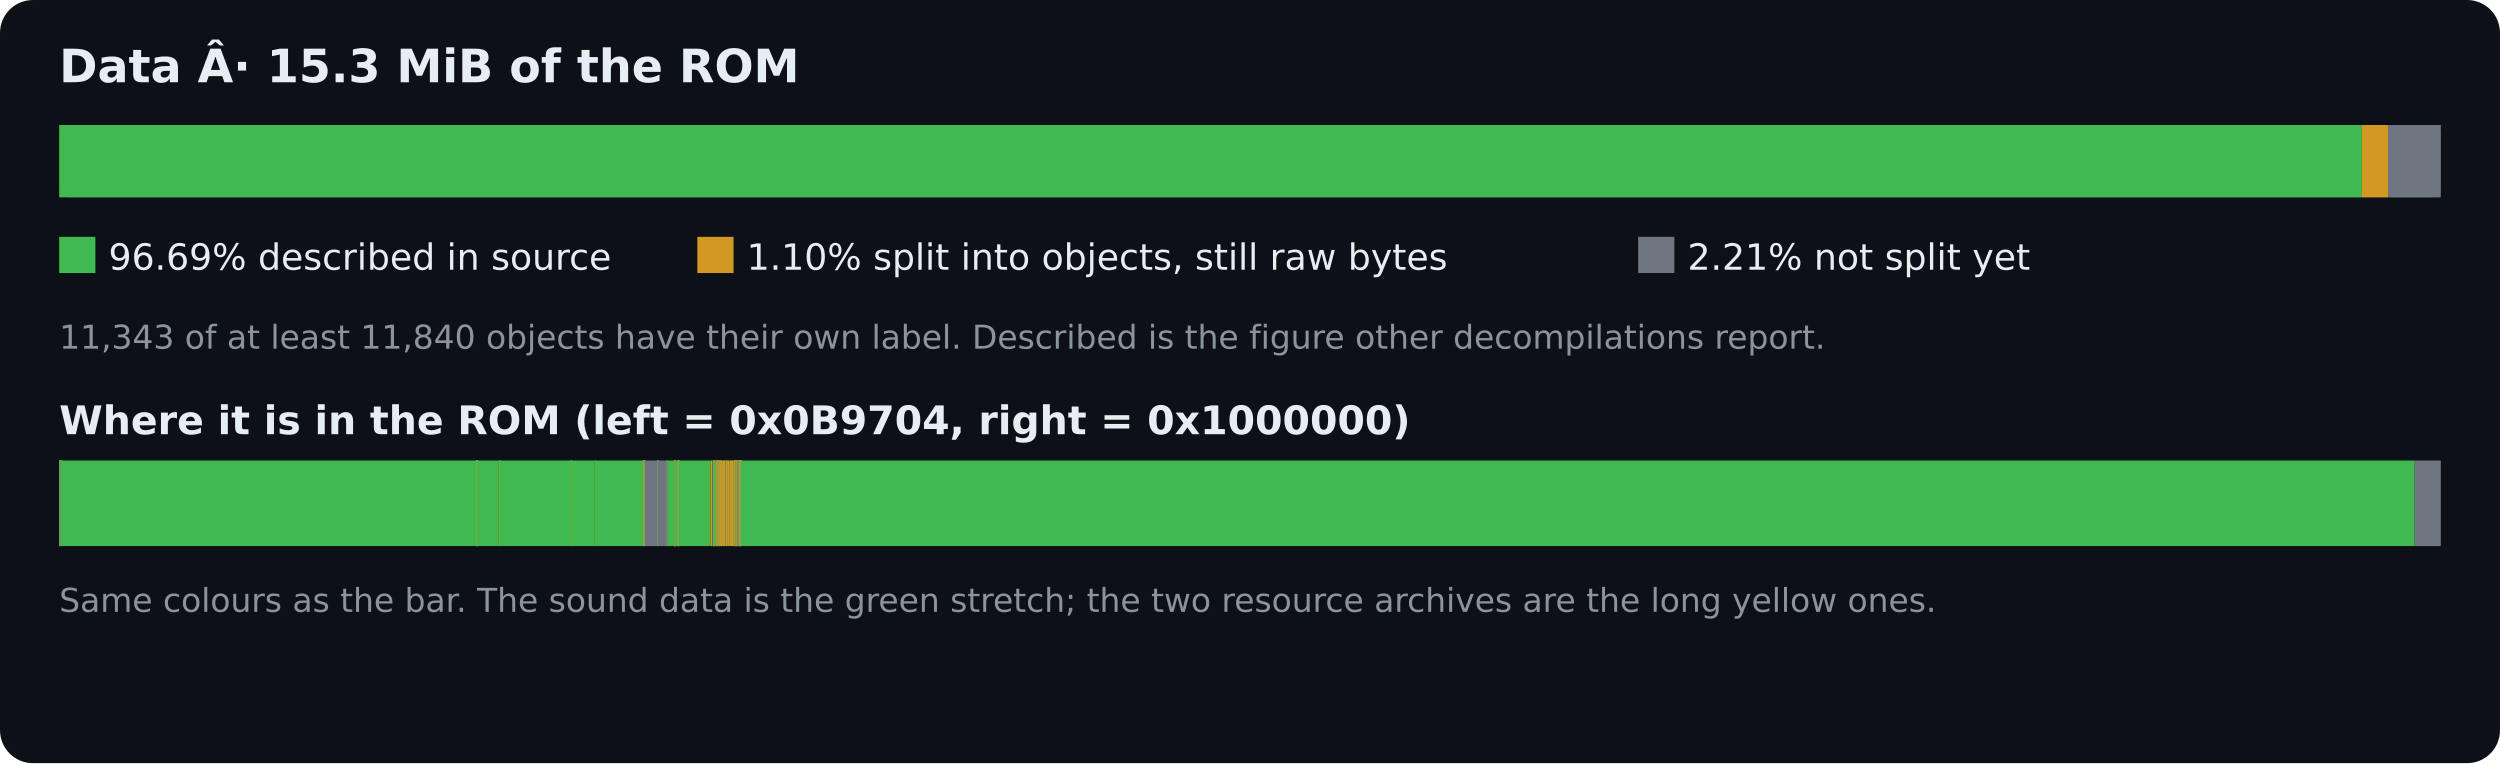
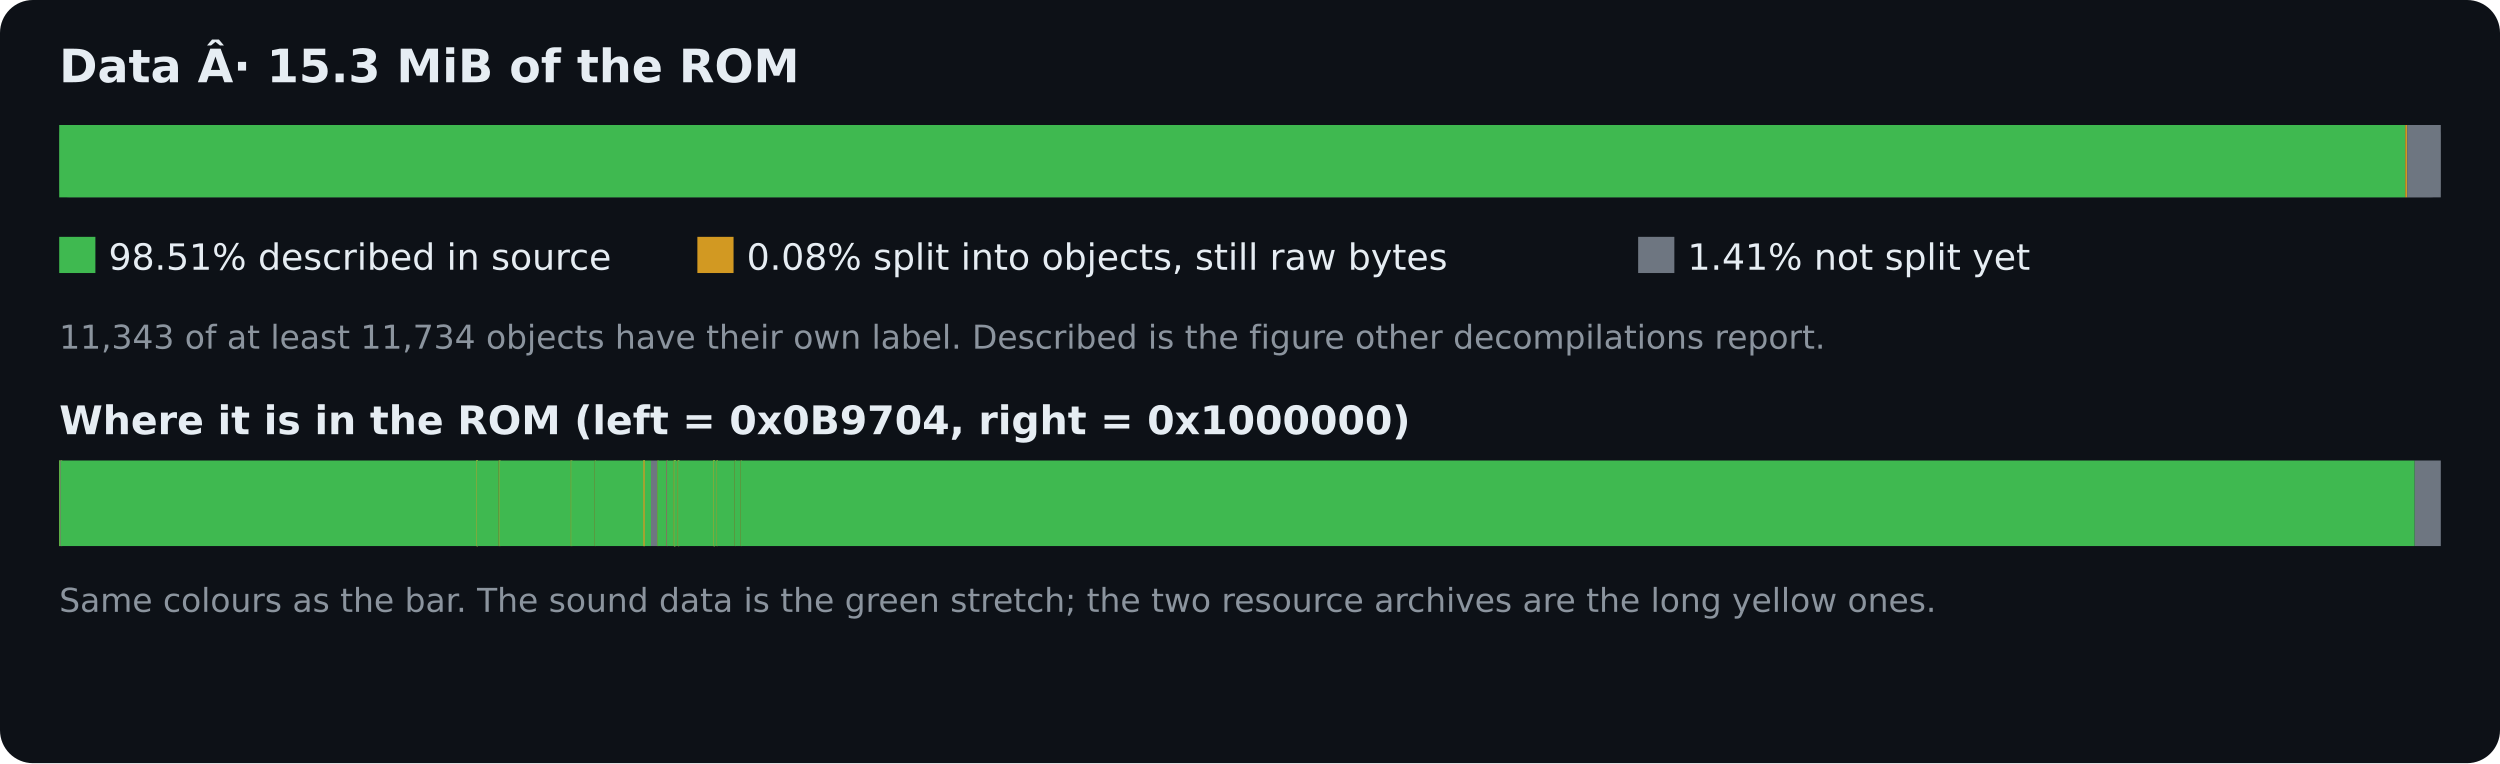
<svg xmlns="http://www.w3.org/2000/svg" width="760" height="232" viewBox="0 0 760 232" role="img" aria-labelledby="dtitle ddesc">
  <rect width="760" height="232" rx="10" fill="#0d1117" />
  <g font-family="DejaVu Sans,Arial,sans-serif" fill="#e6edf3">
    <text x="18" y="25" font-size="14" font-weight="bold">Data Â· 15.3 MiB of the ROM</text>
    <rect x="18" y="38" width="724" height="22" rx="3" fill="#30363d" />
-     <rect class="progress-fill" x="18.000" y="38" width="700.011" height="22" fill="#3fb950" />
-     <rect class="progress-fill" x="718.011" y="38" width="7.974" height="22" fill="#d29922" />
-     <rect class="progress-fill" x="725.985" y="38" width="16.015" height="22" fill="#6e7681" />
+     <rect class="progress-fill" x="18.000" y="38" width="713.214" height="22" fill="#3fb950" />
+     <rect class="progress-fill" x="731.214" y="38" width="0.581" height="22" fill="#d29922" />
+     <rect class="progress-fill" x="731.795" y="38" width="10.205" height="22" fill="#6e7681" />
    <rect x="18" y="72" width="11" height="11" fill="#3fb950" />
-     <text x="33" y="82" font-size="11">96.69% described in source</text>
+     <text x="33" y="82" font-size="11">98.51% described in source</text>
    <rect x="212" y="72" width="11" height="11" fill="#d29922" />
-     <text x="227" y="82" font-size="11">1.10% split into objects, still raw bytes</text>
+     <text x="227" y="82" font-size="11">0.08% split into objects, still raw bytes</text>
    <rect x="498" y="72" width="11" height="11" fill="#6e7681" />
-     <text x="513" y="82" font-size="11">2.21% not split yet</text>
-     <text x="18" y="106" font-size="10" fill="#8b949e">11,343 of at least 11,840 objects have their own label. Described is the figure other decompilations report.</text>
+     <text x="513" y="82" font-size="11">1.41% not split yet</text>
+     <text x="18" y="106" font-size="10" fill="#8b949e">11,343 of at least 11,734 objects have their own label. Described is the figure other decompilations report.</text>
    <text x="18" y="132" font-size="12" font-weight="bold">Where it is in the ROM (left = 0x0B9704, right = 0x1000000)</text>
    <rect x="18" y="140" width="724" height="26" fill="#161b22" />
    <rect class="map" x="18.000" y="140" width="0.400" height="26" fill="#3fb950" />
    <rect class="map" x="18.033" y="140" width="0.400" height="26" fill="#d29922" />
-     <rect class="map" x="18.033" y="140" width="0.400" height="26" fill="#6e7681" />
-     <rect class="map" x="18.044" y="140" width="0.400" height="26" fill="#3fb950" />
-     <rect class="map" x="18.368" y="140" width="0.400" height="26" fill="#d29922" />
-     <rect class="map" x="18.369" y="140" width="0.400" height="26" fill="#3fb950" />
-     <rect class="map" x="18.387" y="140" width="0.400" height="26" fill="#d29922" />
-     <rect class="map" x="18.408" y="140" width="0.400" height="26" fill="#3fb950" />
+     <rect class="map" x="18.033" y="140" width="0.400" height="26" fill="#3fb950" />
    <rect class="map" x="18.411" y="140" width="0.400" height="26" fill="#6e7681" />
    <rect class="map" x="18.542" y="140" width="0.400" height="26" fill="#d29922" />
    <rect class="map" x="18.544" y="140" width="126.310" height="26" fill="#3fb950" />
    <rect class="map" x="144.854" y="140" width="0.400" height="26" fill="#d29922" />
    <rect class="map" x="144.860" y="140" width="0.400" height="26" fill="#3fb950" />
    <rect class="map" x="144.860" y="140" width="0.400" height="26" fill="#6e7681" />
    <rect class="map" x="144.863" y="140" width="0.400" height="26" fill="#d29922" />
    <rect class="map" x="144.865" y="140" width="0.400" height="26" fill="#6e7681" />
    <rect class="map" x="144.871" y="140" width="0.400" height="26" fill="#d29922" />
    <rect class="map" x="144.875" y="140" width="0.400" height="26" fill="#3fb950" />
    <rect class="map" x="144.887" y="140" width="0.400" height="26" fill="#d29922" />
    <rect class="map" x="144.899" y="140" width="0.400" height="26" fill="#3fb950" />
    <rect class="map" x="144.899" y="140" width="0.400" height="26" fill="#d29922" />
    <rect class="map" x="144.899" y="140" width="0.400" height="26" fill="#3fb950" />
    <rect class="map" x="144.902" y="140" width="0.400" height="26" fill="#d29922" />
    <rect class="map" x="144.904" y="140" width="6.685" height="26" fill="#3fb950" />
    <rect class="map" x="151.589" y="140" width="0.400" height="26" fill="#d29922" />
    <rect class="map" x="151.589" y="140" width="0.400" height="26" fill="#3fb950" />
    <rect class="map" x="151.859" y="140" width="0.400" height="26" fill="#d29922" />
    <rect class="map" x="151.860" y="140" width="21.503" height="26" fill="#3fb950" />
    <rect class="map" x="173.362" y="140" width="0.400" height="26" fill="#d29922" />
    <rect class="map" x="173.363" y="140" width="0.400" height="26" fill="#3fb950" />
    <rect class="map" x="173.632" y="140" width="0.400" height="26" fill="#d29922" />
    <rect class="map" x="173.633" y="140" width="7.165" height="26" fill="#3fb950" />
    <rect class="map" x="180.798" y="140" width="0.400" height="26" fill="#d29922" />
    <rect class="map" x="180.798" y="140" width="14.711" height="26" fill="#3fb950" />
    <rect class="map" x="195.509" y="140" width="0.400" height="26" fill="#d29922" />
    <rect class="map" x="195.516" y="140" width="0.400" height="26" fill="#3fb950" />
    <rect class="map" x="195.519" y="140" width="0.400" height="26" fill="#d29922" />
    <rect class="map" x="195.645" y="140" width="0.400" height="26" fill="#3fb950" />
    <rect class="map" x="195.661" y="140" width="0.400" height="26" fill="#d29922" />
    <rect class="map" x="195.662" y="140" width="0.400" height="26" fill="#3fb950" />
    <rect class="map" x="195.667" y="140" width="0.400" height="26" fill="#d29922" />
-     <rect class="map" x="195.989" y="140" width="0.400" height="26" fill="#3fb950" />
-     <rect class="map" x="195.991" y="140" width="3.851" height="26" fill="#6e7681" />
+     <rect class="map" x="195.989" y="140" width="1.916" height="26" fill="#3fb950" />
+     <rect class="map" x="197.905" y="140" width="1.937" height="26" fill="#6e7681" />
    <rect class="map" x="199.842" y="140" width="0.400" height="26" fill="#d29922" />
-     <rect class="map" x="199.859" y="140" width="0.400" height="26" fill="#3fb950" />
-     <rect class="map" x="199.898" y="140" width="0.400" height="26" fill="#d29922" />
-     <rect class="map" x="199.903" y="140" width="0.400" height="26" fill="#3fb950" />
-     <rect class="map" x="199.924" y="140" width="2.643" height="26" fill="#6e7681" />
-     <rect class="map" x="202.567" y="140" width="0.400" height="26" fill="#3fb950" />
+     <rect class="map" x="199.845" y="140" width="2.743" height="26" fill="#3fb950" />
    <rect class="map" x="202.588" y="140" width="0.400" height="26" fill="#d29922" />
    <rect class="map" x="202.589" y="140" width="0.400" height="26" fill="#6e7681" />
-     <rect class="map" x="202.951" y="140" width="1.888" height="26" fill="#3fb950" />
+     <rect class="map" x="202.786" y="140" width="2.053" height="26" fill="#3fb950" />
    <rect class="map" x="204.839" y="140" width="0.400" height="26" fill="#d29922" />
    <rect class="map" x="204.839" y="140" width="0.400" height="26" fill="#3fb950" />
    <rect class="map" x="204.854" y="140" width="0.400" height="26" fill="#d29922" />
    <rect class="map" x="204.855" y="140" width="0.400" height="26" fill="#3fb950" />
    <rect class="map" x="204.869" y="140" width="0.400" height="26" fill="#d29922" />
    <rect class="map" x="204.870" y="140" width="0.400" height="26" fill="#3fb950" />
    <rect class="map" x="204.885" y="140" width="0.400" height="26" fill="#d29922" />
    <rect class="map" x="204.885" y="140" width="0.400" height="26" fill="#3fb950" />
    <rect class="map" x="204.900" y="140" width="0.400" height="26" fill="#d29922" />
    <rect class="map" x="204.900" y="140" width="0.400" height="26" fill="#3fb950" />
    <rect class="map" x="204.915" y="140" width="0.400" height="26" fill="#d29922" />
    <rect class="map" x="204.915" y="140" width="0.400" height="26" fill="#3fb950" />
    <rect class="map" x="204.930" y="140" width="0.400" height="26" fill="#d29922" />
    <rect class="map" x="204.930" y="140" width="0.400" height="26" fill="#3fb950" />
    <rect class="map" x="204.945" y="140" width="0.400" height="26" fill="#d29922" />
    <rect class="map" x="204.946" y="140" width="0.400" height="26" fill="#3fb950" />
    <rect class="map" x="204.960" y="140" width="0.400" height="26" fill="#d29922" />
    <rect class="map" x="204.961" y="140" width="0.400" height="26" fill="#3fb950" />
    <rect class="map" x="204.976" y="140" width="0.400" height="26" fill="#d29922" />
-     <rect class="map" x="204.976" y="140" width="0.903" height="26" fill="#3fb950" />
-     <rect class="map" x="205.879" y="140" width="0.400" height="26" fill="#d29922" />
-     <rect class="map" x="205.932" y="140" width="0.400" height="26" fill="#6e7681" />
-     <rect class="map" x="205.936" y="140" width="0.400" height="26" fill="#d29922" />
-     <rect class="map" x="205.939" y="140" width="0.400" height="26" fill="#6e7681" />
-     <rect class="map" x="205.940" y="140" width="0.400" height="26" fill="#d29922" />
-     <rect class="map" x="206.062" y="140" width="0.400" height="26" fill="#3fb950" />
+     <rect class="map" x="204.976" y="140" width="0.965" height="26" fill="#3fb950" />
+     <rect class="map" x="205.941" y="140" width="0.400" height="26" fill="#d29922" />
+     <rect class="map" x="205.959" y="140" width="0.400" height="26" fill="#3fb950" />
    <rect class="map" x="206.089" y="140" width="0.400" height="26" fill="#d29922" />
    <rect class="map" x="206.089" y="140" width="0.400" height="26" fill="#3fb950" />
    <rect class="map" x="206.091" y="140" width="0.400" height="26" fill="#d29922" />
    <rect class="map" x="206.091" y="140" width="0.400" height="26" fill="#3fb950" />
    <rect class="map" x="206.118" y="140" width="0.400" height="26" fill="#d29922" />
-     <rect class="map" x="206.163" y="140" width="0.400" height="26" fill="#3fb950" />
-     <rect class="map" x="206.174" y="140" width="0.400" height="26" fill="#d29922" />
-     <rect class="map" x="206.260" y="140" width="9.733" height="26" fill="#3fb950" />
-     <rect class="map" x="215.993" y="140" width="0.510" height="26" fill="#d29922" />
-     <rect class="map" x="216.503" y="140" width="0.400" height="26" fill="#6e7681" />
-     <rect class="map" x="216.850" y="140" width="0.400" height="26" fill="#d29922" />
-     <rect class="map" x="216.861" y="140" width="0.400" height="26" fill="#3fb950" />
-     <rect class="map" x="216.908" y="140" width="0.400" height="26" fill="#d29922" />
-     <rect class="map" x="216.912" y="140" width="0.400" height="26" fill="#3fb950" />
-     <rect class="map" x="216.914" y="140" width="0.400" height="26" fill="#d29922" />
-     <rect class="map" x="216.915" y="140" width="0.400" height="26" fill="#3fb950" />
+     <rect class="map" x="206.136" y="140" width="10.782" height="26" fill="#3fb950" />
    <rect class="map" x="216.918" y="140" width="0.400" height="26" fill="#d29922" />
    <rect class="map" x="216.918" y="140" width="0.400" height="26" fill="#3fb950" />
    <rect class="map" x="216.921" y="140" width="0.400" height="26" fill="#d29922" />
+     <rect class="map" x="216.922" y="140" width="0.400" height="26" fill="#3fb950" />
+     <rect class="map" x="216.923" y="140" width="0.400" height="26" fill="#d29922" />
    <rect class="map" x="216.923" y="140" width="0.400" height="26" fill="#3fb950" />
    <rect class="map" x="216.927" y="140" width="0.400" height="26" fill="#d29922" />
+     <rect class="map" x="216.938" y="140" width="0.400" height="26" fill="#3fb950" />
+     <rect class="map" x="216.958" y="140" width="0.400" height="26" fill="#d29922" />
    <rect class="map" x="216.959" y="140" width="0.400" height="26" fill="#3fb950" />
    <rect class="map" x="216.963" y="140" width="0.400" height="26" fill="#d29922" />
-     <rect class="map" x="216.964" y="140" width="0.400" height="26" fill="#3fb950" />
-     <rect class="map" x="217.114" y="140" width="0.400" height="26" fill="#d29922" />
-     <rect class="map" x="217.124" y="140" width="0.689" height="26" fill="#3fb950" />
+     <rect class="map" x="216.964" y="140" width="0.848" height="26" fill="#3fb950" />
    <rect class="map" x="217.813" y="140" width="0.400" height="26" fill="#d29922" />
    <rect class="map" x="217.823" y="140" width="0.400" height="26" fill="#3fb950" />
    <rect class="map" x="217.826" y="140" width="0.400" height="26" fill="#d29922" />
-     <rect class="map" x="217.826" y="140" width="0.400" height="26" fill="#3fb950" />
-     <rect class="map" x="217.831" y="140" width="0.400" height="26" fill="#d29922" />
-     <rect class="map" x="218.016" y="140" width="0.400" height="26" fill="#6e7681" />
-     <rect class="map" x="218.055" y="140" width="0.400" height="26" fill="#d29922" />
-     <rect class="map" x="218.135" y="140" width="0.400" height="26" fill="#3fb950" />
-     <rect class="map" x="218.136" y="140" width="0.400" height="26" fill="#d29922" />
-     <rect class="map" x="218.479" y="140" width="0.400" height="26" fill="#6e7681" />
-     <rect class="map" x="218.519" y="140" width="0.400" height="26" fill="#3fb950" />
-     <rect class="map" x="218.521" y="140" width="0.400" height="26" fill="#d29922" />
-     <rect class="map" x="218.587" y="140" width="0.400" height="26" fill="#6e7681" />
-     <rect class="map" x="218.626" y="140" width="0.400" height="26" fill="#d29922" />
-     <rect class="map" x="218.864" y="140" width="0.400" height="26" fill="#6e7681" />
-     <rect class="map" x="218.890" y="140" width="0.400" height="26" fill="#d29922" />
-     <rect class="map" x="219.088" y="140" width="0.400" height="26" fill="#3fb950" />
-     <rect class="map" x="219.091" y="140" width="0.475" height="26" fill="#d29922" />
-     <rect class="map" x="219.566" y="140" width="0.400" height="26" fill="#3fb950" />
-     <rect class="map" x="219.568" y="140" width="0.528" height="26" fill="#d29922" />
-     <rect class="map" x="220.096" y="140" width="0.400" height="26" fill="#3fb950" />
-     <rect class="map" x="220.099" y="140" width="0.515" height="26" fill="#d29922" />
-     <rect class="map" x="220.613" y="140" width="0.400" height="26" fill="#6e7681" />
-     <rect class="map" x="220.653" y="140" width="0.400" height="26" fill="#3fb950" />
-     <rect class="map" x="220.656" y="140" width="0.400" height="26" fill="#6e7681" />
-     <rect class="map" x="220.683" y="140" width="0.436" height="26" fill="#d29922" />
-     <rect class="map" x="221.118" y="140" width="0.400" height="26" fill="#3fb950" />
-     <rect class="map" x="221.120" y="140" width="0.647" height="26" fill="#d29922" />
-     <rect class="map" x="221.767" y="140" width="0.400" height="26" fill="#3fb950" />
-     <rect class="map" x="221.771" y="140" width="0.488" height="26" fill="#d29922" />
-     <rect class="map" x="222.259" y="140" width="0.400" height="26" fill="#3fb950" />
-     <rect class="map" x="222.262" y="140" width="0.686" height="26" fill="#d29922" />
-     <rect class="map" x="222.948" y="140" width="0.400" height="26" fill="#3fb950" />
-     <rect class="map" x="222.952" y="140" width="0.400" height="26" fill="#d29922" />
-     <rect class="map" x="223.111" y="140" width="0.400" height="26" fill="#3fb950" />
-     <rect class="map" x="223.112" y="140" width="0.400" height="26" fill="#d29922" />
-     <rect class="map" x="223.217" y="140" width="0.400" height="26" fill="#3fb950" />
-     <rect class="map" x="223.218" y="140" width="0.400" height="26" fill="#d29922" />
-     <rect class="map" x="223.363" y="140" width="0.400" height="26" fill="#3fb950" />
+     <rect class="map" x="217.826" y="140" width="5.538" height="26" fill="#3fb950" />
    <rect class="map" x="223.364" y="140" width="0.400" height="26" fill="#d29922" />
-     <rect class="map" x="223.523" y="140" width="0.400" height="26" fill="#3fb950" />
-     <rect class="map" x="223.524" y="140" width="0.400" height="26" fill="#d29922" />
-     <rect class="map" x="223.590" y="140" width="0.400" height="26" fill="#6e7681" />
-     <rect class="map" x="223.629" y="140" width="0.400" height="26" fill="#d29922" />
-     <rect class="map" x="223.669" y="140" width="0.400" height="26" fill="#3fb950" />
-     <rect class="map" x="223.670" y="140" width="0.400" height="26" fill="#6e7681" />
-     <rect class="map" x="223.723" y="140" width="0.400" height="26" fill="#d29922" />
-     <rect class="map" x="223.855" y="140" width="0.400" height="26" fill="#3fb950" />
-     <rect class="map" x="223.856" y="140" width="0.400" height="26" fill="#d29922" />
-     <rect class="map" x="223.988" y="140" width="0.400" height="26" fill="#6e7681" />
-     <rect class="map" x="224.054" y="140" width="0.400" height="26" fill="#3fb950" />
-     <rect class="map" x="224.055" y="140" width="0.400" height="26" fill="#6e7681" />
-     <rect class="map" x="224.240" y="140" width="0.400" height="26" fill="#3fb950" />
-     <rect class="map" x="224.241" y="140" width="0.400" height="26" fill="#6e7681" />
-     <rect class="map" x="224.307" y="140" width="0.400" height="26" fill="#d29922" />
-     <rect class="map" x="224.399" y="140" width="0.400" height="26" fill="#6e7681" />
-     <rect class="map" x="224.452" y="140" width="0.400" height="26" fill="#d29922" />
-     <rect class="map" x="224.504" y="140" width="0.400" height="26" fill="#6e7681" />
-     <rect class="map" x="224.531" y="140" width="0.400" height="26" fill="#3fb950" />
-     <rect class="map" x="224.533" y="140" width="0.400" height="26" fill="#6e7681" />
-     <rect class="map" x="224.559" y="140" width="0.400" height="26" fill="#d29922" />
-     <rect class="map" x="224.717" y="140" width="0.400" height="26" fill="#3fb950" />
-     <rect class="map" x="224.718" y="140" width="0.400" height="26" fill="#d29922" />
-     <rect class="map" x="224.930" y="140" width="0.400" height="26" fill="#3fb950" />
-     <rect class="map" x="224.931" y="140" width="0.400" height="26" fill="#d29922" />
-     <rect class="map" x="225.102" y="140" width="0.400" height="26" fill="#3fb950" />
-     <rect class="map" x="225.103" y="140" width="0.400" height="26" fill="#d29922" />
-     <rect class="map" x="225.109" y="140" width="0.400" height="26" fill="#3fb950" />
-     <rect class="map" x="225.141" y="140" width="0.400" height="26" fill="#d29922" />
-     <rect class="map" x="225.169" y="140" width="0.400" height="26" fill="#3fb950" />
-     <rect class="map" x="225.171" y="140" width="0.400" height="26" fill="#d29922" />
-     <rect class="map" x="225.175" y="140" width="0.400" height="26" fill="#3fb950" />
-     <rect class="map" x="225.194" y="140" width="0.400" height="26" fill="#d29922" />
-     <rect class="map" x="225.197" y="140" width="508.872" height="26" fill="#3fb950" />
+     <rect class="map" x="223.391" y="140" width="1.784" height="26" fill="#3fb950" />
+     <rect class="map" x="225.175" y="140" width="0.400" height="26" fill="#d29922" />
+     <rect class="map" x="225.175" y="140" width="508.894" height="26" fill="#3fb950" />
    <rect class="map" x="734.069" y="140" width="7.931" height="26" fill="#6e7681" />
    <text x="18" y="186" font-size="10" fill="#8b949e">Same colours as the bar. The sound data is the green stretch; the two resource archives are the long yellow ones.</text>
  </g>
</svg>
